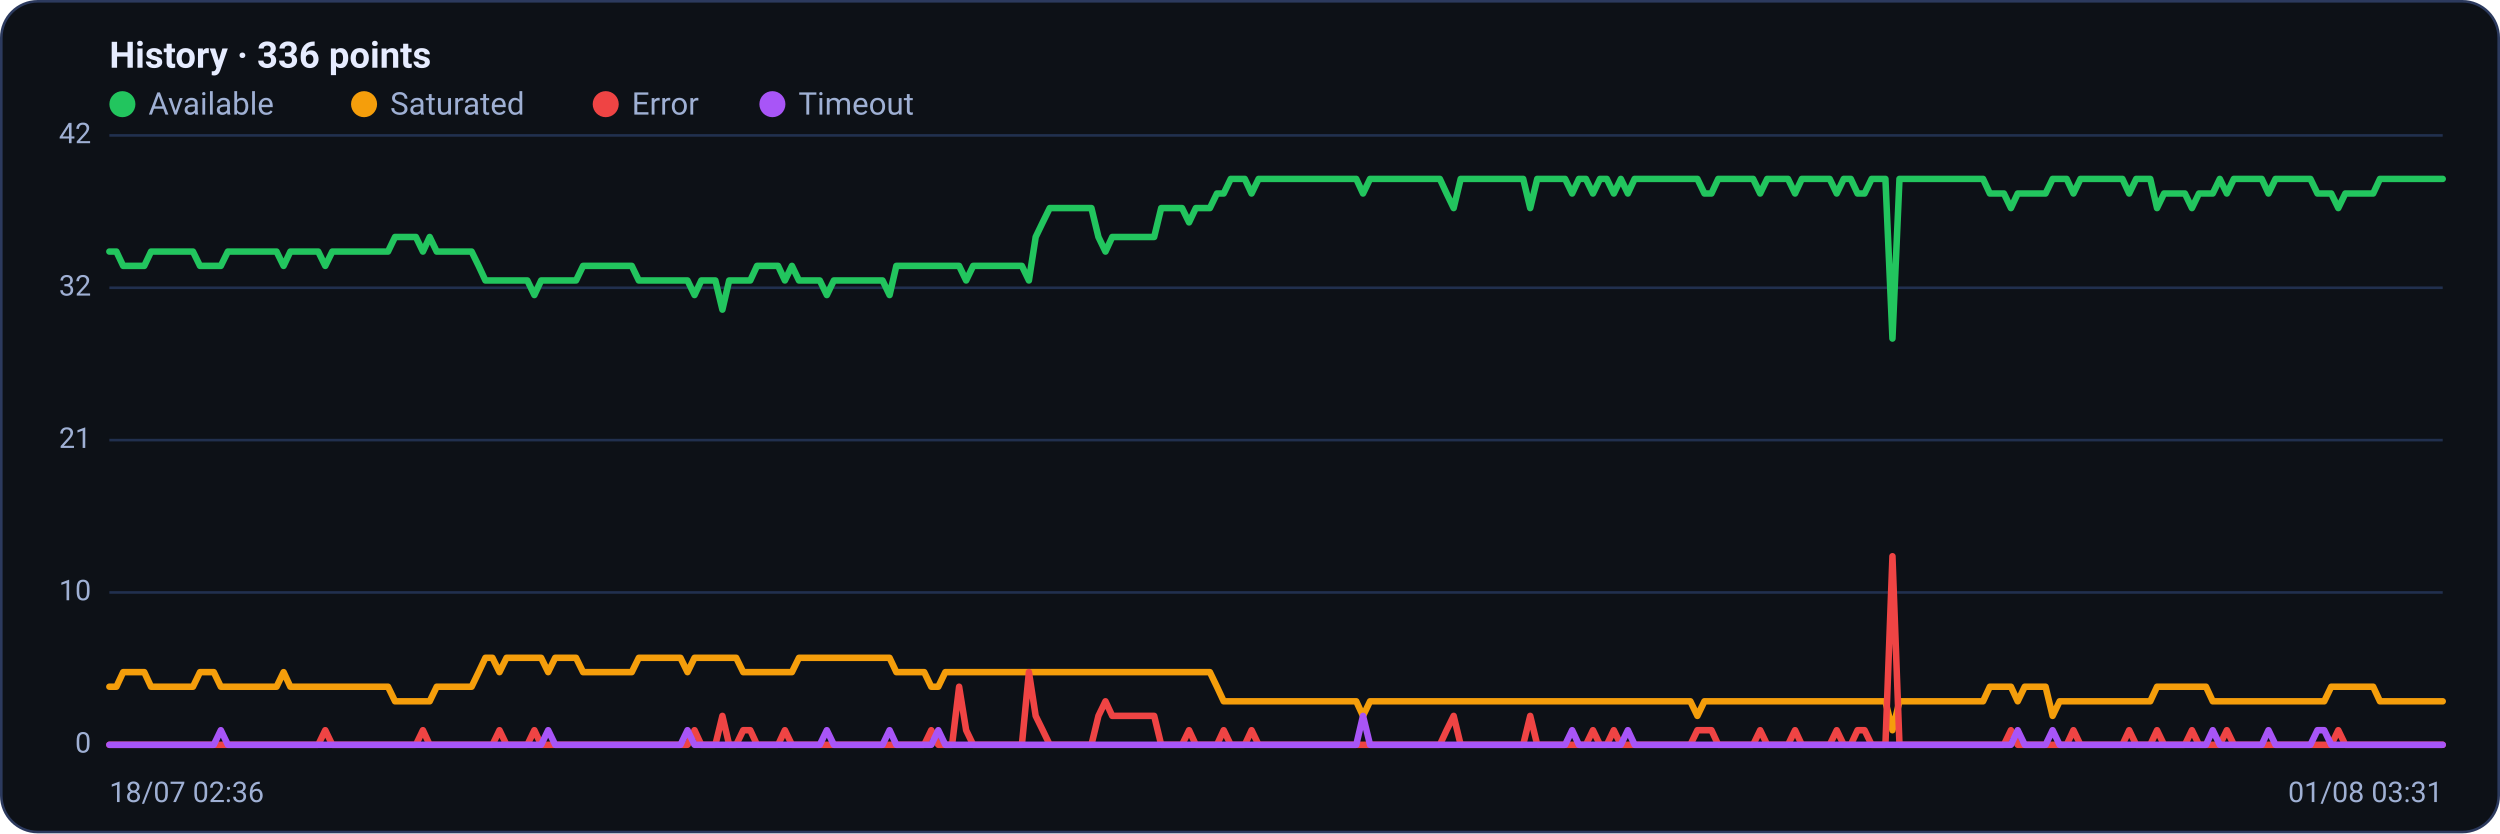
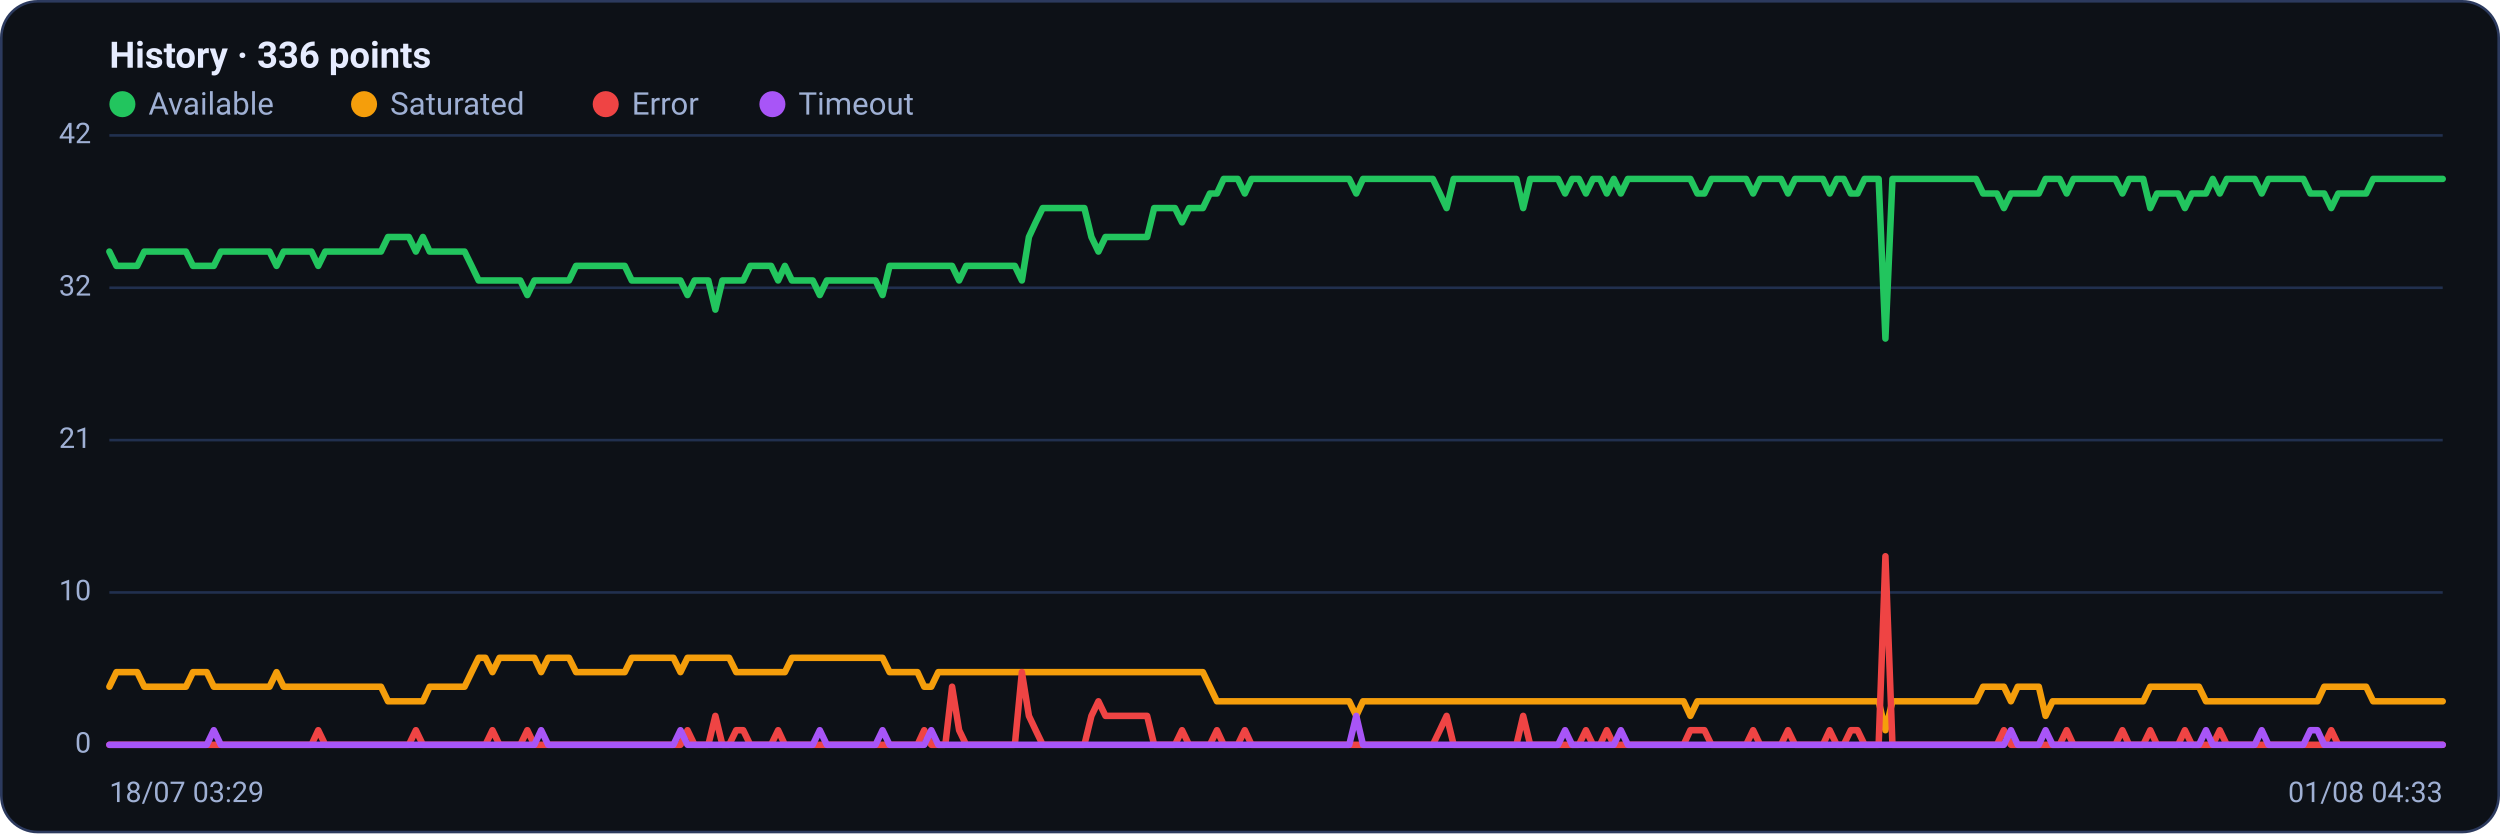
<svg xmlns="http://www.w3.org/2000/svg" viewBox="0 0 960 320" width="960" height="320" font-family="Segoe UI, system-ui, -apple-system, Roboto, Helvetica, Arial, sans-serif" role="img" aria-label="Availability history per region">
  <rect x="0.5" y="0.5" width="959" height="319" rx="14" fill="#0d1117" stroke="#2c3a5e" />
  <text x="42" y="26" font-size="14" font-weight="600" fill="#e6ecff">History · 336 points</text>
  <circle cx="47" cy="40" r="5" fill="#22c55e" />
  <text x="57" y="44" font-size="12" fill="#9fb0d4">Available</text>
  <circle cx="139.8" cy="40" r="5" fill="#f59e0b" />
  <text x="149.8" y="44" font-size="12" fill="#9fb0d4">Saturated</text>
  <circle cx="232.6" cy="40" r="5" fill="#ef4444" />
  <text x="242.6" y="44" font-size="12" fill="#9fb0d4">Error</text>
  <circle cx="296.6" cy="40" r="5" fill="#a855f7" />
  <text x="306.6" y="44" font-size="12" fill="#9fb0d4">Timeout</text>
  <line x1="42" y1="286.0" x2="938" y2="286.0" stroke="#21304f" stroke-width="1" />
  <text x="35" y="289.0" text-anchor="end" font-size="11" fill="#9fb0d4">0</text>
  <line x1="42" y1="227.5" x2="938" y2="227.5" stroke="#21304f" stroke-width="1" />
  <text x="35" y="230.5" text-anchor="end" font-size="11" fill="#9fb0d4">10</text>
  <line x1="42" y1="169.0" x2="938" y2="169.0" stroke="#21304f" stroke-width="1" />
  <text x="35" y="172.0" text-anchor="end" font-size="11" fill="#9fb0d4">21</text>
  <line x1="42" y1="110.5" x2="938" y2="110.5" stroke="#21304f" stroke-width="1" />
  <text x="35" y="113.5" text-anchor="end" font-size="11" fill="#9fb0d4">32</text>
  <line x1="42" y1="52.0" x2="938" y2="52.0" stroke="#21304f" stroke-width="1" />
  <text x="35" y="55.0" text-anchor="end" font-size="11" fill="#9fb0d4">42</text>
-   <polyline fill="none" stroke="#22c55e" stroke-width="2.5" stroke-linejoin="round" stroke-linecap="round" points="42.0,96.6 44.7,96.6 47.3,102.1 50.0,102.1 52.7,102.1 55.4,102.1 58.0,96.6 60.7,96.6 63.4,96.6 66.1,96.6 68.7,96.6 71.4,96.6 74.1,96.6 76.8,102.1 79.4,102.1 82.1,102.1 84.8,102.1 87.5,96.6 90.1,96.6 92.8,96.6 95.5,96.6 98.2,96.6 100.8,96.6 103.5,96.6 106.2,96.6 108.9,102.1 111.5,96.6 114.2,96.6 116.9,96.6 119.6,96.6 122.2,96.6 124.9,102.1 127.6,96.6 130.3,96.6 132.9,96.6 135.6,96.6 138.3,96.6 141.0,96.6 143.6,96.6 146.3,96.6 149.0,96.6 151.7,91.0 154.3,91.0 157.0,91.0 159.7,91.0 162.4,96.6 165.0,91.0 167.7,96.6 170.4,96.6 173.1,96.6 175.7,96.6 178.4,96.6 181.1,96.6 183.8,102.1 186.4,107.7 189.1,107.7 191.8,107.7 194.5,107.7 197.1,107.7 199.8,107.7 202.5,107.7 205.2,113.3 207.8,107.7 210.5,107.7 213.2,107.7 215.9,107.7 218.5,107.7 221.2,107.7 223.9,102.1 226.5,102.1 229.2,102.1 231.9,102.1 234.6,102.1 237.2,102.1 239.9,102.1 242.6,102.1 245.3,107.7 247.9,107.7 250.6,107.7 253.3,107.7 256.0,107.7 258.6,107.7 261.3,107.7 264.0,107.7 266.7,113.3 269.3,107.7 272.0,107.7 274.7,107.7 277.4,118.9 280.0,107.7 282.7,107.7 285.4,107.7 288.1,107.7 290.7,102.1 293.4,102.1 296.1,102.1 298.8,102.1 301.4,107.7 304.1,102.1 306.8,107.7 309.5,107.7 312.1,107.7 314.8,107.7 317.5,113.3 320.2,107.7 322.8,107.7 325.5,107.7 328.2,107.7 330.9,107.7 333.5,107.7 336.2,107.7 338.9,107.7 341.6,113.3 344.2,102.1 346.9,102.1 349.6,102.1 352.3,102.1 354.9,102.1 357.6,102.1 360.3,102.1 363.0,102.1 365.6,102.1 368.3,102.1 371.0,107.7 373.7,102.1 376.3,102.1 379.0,102.1 381.7,102.1 384.4,102.1 387.0,102.1 389.7,102.1 392.4,102.1 395.1,107.7 397.7,91.0 400.4,85.4 403.1,79.9 405.7,79.9 408.4,79.9 411.1,79.9 413.8,79.9 416.4,79.9 419.1,79.9 421.8,91.0 424.5,96.6 427.1,91.0 429.8,91.0 432.5,91.0 435.2,91.0 437.8,91.0 440.5,91.0 443.2,91.0 445.9,79.9 448.5,79.9 451.2,79.9 453.9,79.9 456.6,85.4 459.2,79.9 461.9,79.9 464.6,79.9 467.3,74.3 469.9,74.3 472.6,68.7 475.3,68.7 478.0,68.7 480.6,74.3 483.3,68.7 486.0,68.7 488.7,68.7 491.3,68.7 494.0,68.7 496.7,68.7 499.4,68.7 502.0,68.7 504.7,68.7 507.4,68.7 510.1,68.7 512.7,68.7 515.4,68.7 518.1,68.7 520.8,68.7 523.4,74.3 526.1,68.7 528.8,68.7 531.5,68.7 534.1,68.7 536.8,68.7 539.5,68.7 542.2,68.7 544.8,68.7 547.5,68.7 550.2,68.7 552.9,68.7 555.5,74.3 558.2,79.9 560.9,68.7 563.6,68.7 566.2,68.7 568.9,68.7 571.6,68.7 574.3,68.7 576.9,68.7 579.6,68.7 582.3,68.7 584.9,68.7 587.6,79.9 590.3,68.7 593.0,68.7 595.6,68.7 598.3,68.7 601.0,68.7 603.7,74.3 606.3,68.7 609.0,68.7 611.7,74.3 614.4,68.7 617.0,68.7 619.7,74.3 622.4,68.7 625.1,74.3 627.7,68.7 630.4,68.7 633.1,68.7 635.8,68.7 638.4,68.7 641.1,68.7 643.8,68.7 646.5,68.7 649.1,68.7 651.8,68.7 654.5,74.3 657.2,74.3 659.8,68.7 662.5,68.7 665.2,68.7 667.9,68.7 670.5,68.7 673.2,68.7 675.9,74.3 678.6,68.7 681.2,68.7 683.9,68.7 686.6,68.7 689.3,74.3 691.9,68.7 694.6,68.7 697.3,68.7 700.0,68.7 702.6,68.7 705.3,74.3 708.0,68.7 710.7,68.7 713.3,74.3 716.0,74.3 718.7,68.7 721.4,68.7 724.0,68.7 726.7,130.0 729.4,68.7 732.1,68.7 734.7,68.7 737.4,68.7 740.1,68.7 742.8,68.7 745.4,68.7 748.1,68.7 750.8,68.7 753.5,68.7 756.1,68.7 758.8,68.7 761.5,68.7 764.1,74.3 766.8,74.3 769.5,74.3 772.2,79.9 774.8,74.3 777.5,74.3 780.2,74.3 782.9,74.3 785.5,74.3 788.2,68.7 790.9,68.7 793.6,68.7 796.2,74.3 798.9,68.7 801.6,68.7 804.3,68.7 806.9,68.7 809.6,68.7 812.3,68.7 815.0,68.7 817.6,74.3 820.3,68.7 823.0,68.7 825.7,68.7 828.3,79.9 831.0,74.3 833.7,74.3 836.4,74.3 839.0,74.3 841.7,79.9 844.4,74.3 847.1,74.3 849.7,74.3 852.4,68.7 855.1,74.3 857.8,68.7 860.4,68.7 863.1,68.7 865.8,68.7 868.5,68.7 871.1,74.3 873.8,68.7 876.5,68.7 879.2,68.7 881.8,68.7 884.5,68.7 887.2,68.7 889.9,74.3 892.5,74.3 895.2,74.3 897.9,79.9 900.6,74.3 903.2,74.3 905.9,74.3 908.6,74.3 911.3,74.3 913.9,68.7 916.6,68.7 919.3,68.7 922.0,68.7 924.6,68.7 927.3,68.7 930.0,68.7 932.7,68.7 935.3,68.7 938.0,68.7" />
-   <polyline fill="none" stroke="#f59e0b" stroke-width="2.5" stroke-linejoin="round" stroke-linecap="round" points="42.0,263.7 44.7,263.7 47.3,258.1 50.0,258.1 52.7,258.1 55.4,258.1 58.0,263.7 60.7,263.7 63.4,263.7 66.1,263.7 68.7,263.7 71.4,263.7 74.1,263.7 76.8,258.1 79.4,258.1 82.1,258.1 84.8,263.7 87.5,263.7 90.1,263.7 92.8,263.7 95.5,263.7 98.2,263.7 100.8,263.7 103.5,263.7 106.2,263.7 108.9,258.1 111.5,263.7 114.2,263.7 116.9,263.7 119.6,263.7 122.2,263.7 124.9,263.7 127.6,263.7 130.3,263.7 132.9,263.7 135.6,263.7 138.3,263.7 141.0,263.7 143.6,263.7 146.3,263.7 149.0,263.7 151.7,269.3 154.3,269.3 157.0,269.3 159.7,269.3 162.4,269.3 165.0,269.3 167.7,263.7 170.4,263.7 173.1,263.7 175.7,263.7 178.4,263.7 181.1,263.7 183.8,258.1 186.4,252.6 189.1,252.6 191.8,258.1 194.5,252.6 197.1,252.6 199.8,252.6 202.5,252.6 205.2,252.6 207.8,252.6 210.5,258.1 213.2,252.6 215.9,252.6 218.5,252.6 221.2,252.6 223.9,258.1 226.5,258.1 229.2,258.1 231.9,258.1 234.6,258.1 237.2,258.1 239.9,258.1 242.6,258.1 245.3,252.6 247.9,252.6 250.6,252.6 253.3,252.6 256.0,252.6 258.6,252.6 261.3,252.6 264.0,258.1 266.7,252.6 269.3,252.6 272.0,252.6 274.7,252.6 277.4,252.6 280.0,252.6 282.7,252.6 285.4,258.1 288.1,258.1 290.7,258.1 293.4,258.1 296.1,258.1 298.8,258.1 301.4,258.1 304.1,258.1 306.8,252.6 309.5,252.6 312.1,252.6 314.8,252.6 317.5,252.6 320.2,252.6 322.8,252.6 325.5,252.6 328.2,252.6 330.9,252.6 333.5,252.6 336.2,252.6 338.9,252.6 341.6,252.6 344.2,258.1 346.9,258.1 349.6,258.1 352.3,258.1 354.9,258.1 357.6,263.7 360.3,263.7 363.0,258.1 365.6,258.1 368.3,258.1 371.0,258.1 373.7,258.1 376.3,258.1 379.0,258.1 381.7,258.1 384.4,258.1 387.0,258.1 389.7,258.1 392.4,258.1 395.1,258.1 397.7,258.1 400.4,258.1 403.1,258.1 405.7,258.1 408.4,258.1 411.1,258.1 413.8,258.1 416.4,258.1 419.1,258.1 421.8,258.1 424.5,258.1 427.1,258.1 429.8,258.1 432.5,258.1 435.2,258.1 437.8,258.1 440.5,258.1 443.2,258.1 445.9,258.1 448.5,258.1 451.2,258.1 453.9,258.1 456.6,258.1 459.2,258.1 461.9,258.1 464.6,258.1 467.3,263.7 469.9,269.3 472.6,269.3 475.3,269.3 478.0,269.3 480.6,269.3 483.3,269.3 486.0,269.3 488.7,269.3 491.3,269.3 494.0,269.3 496.7,269.3 499.4,269.3 502.0,269.3 504.7,269.3 507.4,269.3 510.1,269.3 512.7,269.3 515.4,269.3 518.1,269.3 520.8,269.3 523.4,274.9 526.1,269.3 528.8,269.3 531.5,269.3 534.1,269.3 536.8,269.3 539.5,269.3 542.2,269.3 544.8,269.3 547.5,269.3 550.2,269.3 552.9,269.3 555.5,269.3 558.2,269.3 560.9,269.3 563.6,269.3 566.2,269.3 568.9,269.3 571.6,269.3 574.3,269.3 576.9,269.3 579.6,269.3 582.3,269.3 584.9,269.3 587.6,269.3 590.3,269.3 593.0,269.3 595.6,269.3 598.3,269.3 601.0,269.3 603.7,269.3 606.3,269.3 609.0,269.3 611.7,269.3 614.4,269.3 617.0,269.3 619.7,269.3 622.4,269.3 625.1,269.3 627.7,269.3 630.4,269.3 633.1,269.3 635.8,269.3 638.4,269.3 641.1,269.3 643.8,269.3 646.5,269.3 649.1,269.3 651.8,274.9 654.5,269.3 657.2,269.3 659.8,269.3 662.5,269.3 665.2,269.3 667.9,269.3 670.5,269.3 673.2,269.3 675.9,269.3 678.6,269.3 681.2,269.3 683.9,269.3 686.6,269.3 689.3,269.3 691.9,269.3 694.6,269.3 697.3,269.3 700.0,269.3 702.6,269.3 705.3,269.3 708.0,269.3 710.7,269.3 713.3,269.3 716.0,269.3 718.7,269.3 721.4,269.3 724.0,269.3 726.7,280.4 729.4,269.3 732.1,269.3 734.7,269.3 737.4,269.3 740.1,269.3 742.8,269.3 745.4,269.3 748.1,269.3 750.8,269.3 753.5,269.3 756.1,269.3 758.8,269.3 761.5,269.3 764.1,263.7 766.8,263.7 769.5,263.7 772.2,263.7 774.8,269.3 777.5,263.7 780.2,263.7 782.9,263.7 785.5,263.7 788.2,274.9 790.9,269.3 793.6,269.3 796.2,269.3 798.9,269.3 801.6,269.3 804.3,269.3 806.9,269.3 809.6,269.3 812.3,269.3 815.0,269.3 817.6,269.3 820.3,269.3 823.0,269.3 825.7,269.3 828.3,263.7 831.0,263.7 833.7,263.7 836.4,263.7 839.0,263.7 841.7,263.7 844.4,263.7 847.1,263.7 849.7,269.3 852.4,269.3 855.1,269.3 857.8,269.3 860.4,269.3 863.1,269.3 865.8,269.3 868.5,269.3 871.1,269.3 873.8,269.3 876.5,269.3 879.2,269.3 881.8,269.3 884.5,269.3 887.2,269.3 889.9,269.3 892.5,269.3 895.2,263.7 897.9,263.7 900.6,263.7 903.2,263.7 905.9,263.7 908.6,263.7 911.3,263.7 913.9,269.3 916.6,269.3 919.3,269.3 922.0,269.3 924.6,269.3 927.3,269.3 930.0,269.3 932.7,269.3 935.3,269.3 938.0,269.3" />
-   <polyline fill="none" stroke="#ef4444" stroke-width="2.5" stroke-linejoin="round" stroke-linecap="round" points="42.0,286.0 44.7,286.0 47.3,286.0 50.0,286.0 52.7,286.0 55.4,286.0 58.0,286.0 60.7,286.0 63.4,286.0 66.1,286.0 68.7,286.0 71.4,286.0 74.1,286.0 76.8,286.0 79.4,286.0 82.1,286.0 84.8,286.0 87.5,286.0 90.1,286.0 92.8,286.0 95.5,286.0 98.2,286.0 100.8,286.0 103.5,286.0 106.2,286.0 108.9,286.0 111.5,286.0 114.2,286.0 116.9,286.0 119.6,286.0 122.2,286.0 124.9,280.4 127.6,286.0 130.3,286.0 132.9,286.0 135.6,286.0 138.3,286.0 141.0,286.0 143.6,286.0 146.3,286.0 149.0,286.0 151.7,286.0 154.3,286.0 157.0,286.0 159.7,286.0 162.4,280.4 165.0,286.0 167.7,286.0 170.4,286.0 173.1,286.0 175.7,286.0 178.4,286.0 181.1,286.0 183.8,286.0 186.4,286.0 189.1,286.0 191.8,280.4 194.5,286.0 197.1,286.0 199.8,286.0 202.5,286.0 205.2,280.4 207.8,286.0 210.5,286.0 213.2,286.0 215.9,286.0 218.5,286.0 221.2,286.0 223.9,286.0 226.5,286.0 229.2,286.0 231.9,286.0 234.6,286.0 237.2,286.0 239.9,286.0 242.6,286.0 245.3,286.0 247.9,286.0 250.6,286.0 253.3,286.0 256.0,286.0 258.6,286.0 261.3,286.0 264.0,286.0 266.7,280.4 269.3,286.0 272.0,286.0 274.7,286.0 277.4,274.9 280.0,286.0 282.7,286.0 285.4,280.4 288.1,280.4 290.7,286.0 293.4,286.0 296.1,286.0 298.8,286.0 301.4,280.4 304.1,286.0 306.8,286.0 309.5,286.0 312.1,286.0 314.8,286.0 317.5,286.0 320.2,286.0 322.8,286.0 325.5,286.0 328.2,286.0 330.9,286.0 333.5,286.0 336.2,286.0 338.9,286.0 341.6,286.0 344.2,286.0 346.9,286.0 349.6,286.0 352.3,286.0 354.9,286.0 357.6,280.4 360.3,286.0 363.0,286.0 365.6,286.0 368.3,263.7 371.0,280.4 373.7,286.0 376.3,286.0 379.0,286.0 381.7,286.0 384.4,286.0 387.0,286.0 389.7,286.0 392.4,286.0 395.1,258.1 397.7,274.9 400.4,280.4 403.1,286.0 405.7,286.0 408.4,286.0 411.1,286.0 413.8,286.0 416.4,286.0 419.1,286.0 421.8,274.9 424.5,269.3 427.1,274.9 429.8,274.9 432.5,274.9 435.2,274.9 437.8,274.9 440.5,274.9 443.2,274.9 445.9,286.0 448.5,286.0 451.2,286.0 453.9,286.0 456.6,280.4 459.2,286.0 461.9,286.0 464.6,286.0 467.3,286.0 469.9,280.4 472.6,286.0 475.3,286.0 478.0,286.0 480.6,280.4 483.3,286.0 486.0,286.0 488.7,286.0 491.3,286.0 494.0,286.0 496.7,286.0 499.4,286.0 502.0,286.0 504.7,286.0 507.4,286.0 510.1,286.0 512.7,286.0 515.4,286.0 518.1,286.0 520.8,286.0 523.4,286.0 526.1,286.0 528.8,286.0 531.5,286.0 534.1,286.0 536.8,286.0 539.5,286.0 542.2,286.0 544.8,286.0 547.5,286.0 550.2,286.0 552.9,286.0 555.5,280.4 558.2,274.9 560.9,286.0 563.6,286.0 566.2,286.0 568.9,286.0 571.6,286.0 574.3,286.0 576.9,286.0 579.6,286.0 582.3,286.0 584.9,286.0 587.6,274.9 590.3,286.0 593.0,286.0 595.6,286.0 598.3,286.0 601.0,286.0 603.7,286.0 606.3,286.0 609.0,286.0 611.7,280.4 614.4,286.0 617.0,286.0 619.7,280.4 622.4,286.0 625.1,286.0 627.7,286.0 630.4,286.0 633.1,286.0 635.8,286.0 638.4,286.0 641.1,286.0 643.8,286.0 646.5,286.0 649.1,286.0 651.8,280.4 654.5,280.4 657.2,280.4 659.8,286.0 662.5,286.0 665.2,286.0 667.9,286.0 670.5,286.0 673.2,286.0 675.9,280.4 678.6,286.0 681.2,286.0 683.9,286.0 686.6,286.0 689.3,280.4 691.9,286.0 694.6,286.0 697.3,286.0 700.0,286.0 702.6,286.0 705.3,280.4 708.0,286.0 710.7,286.0 713.3,280.4 716.0,280.4 718.7,286.0 721.4,286.0 724.0,286.0 726.7,213.6 729.4,286.0 732.1,286.0 734.7,286.0 737.4,286.0 740.1,286.0 742.8,286.0 745.4,286.0 748.1,286.0 750.8,286.0 753.5,286.0 756.1,286.0 758.8,286.0 761.5,286.0 764.1,286.0 766.8,286.0 769.5,286.0 772.2,280.4 774.8,286.0 777.5,286.0 780.2,286.0 782.9,286.0 785.5,286.0 788.2,286.0 790.9,286.0 793.6,286.0 796.2,280.4 798.9,286.0 801.6,286.0 804.3,286.0 806.9,286.0 809.6,286.0 812.3,286.0 815.0,286.0 817.6,280.4 820.3,286.0 823.0,286.0 825.7,286.0 828.3,280.4 831.0,286.0 833.7,286.0 836.4,286.0 839.0,286.0 841.7,280.4 844.4,286.0 847.1,286.0 849.7,286.0 852.4,286.0 855.1,280.4 857.8,286.0 860.4,286.0 863.1,286.0 865.8,286.0 868.5,286.0 871.1,286.0 873.8,286.0 876.5,286.0 879.2,286.0 881.8,286.0 884.5,286.0 887.2,286.0 889.9,286.0 892.5,286.0 895.2,286.0 897.9,280.4 900.6,286.0 903.2,286.0 905.9,286.0 908.6,286.0 911.3,286.0 913.9,286.0 916.6,286.0 919.3,286.0 922.0,286.0 924.6,286.0 927.3,286.0 930.0,286.0 932.7,286.0 935.3,286.0 938.0,286.0" />
-   <polyline fill="none" stroke="#a855f7" stroke-width="2.5" stroke-linejoin="round" stroke-linecap="round" points="42.0,286.0 44.7,286.0 47.3,286.0 50.0,286.0 52.7,286.0 55.4,286.0 58.0,286.0 60.7,286.0 63.4,286.0 66.1,286.0 68.7,286.0 71.4,286.0 74.1,286.0 76.8,286.0 79.4,286.0 82.1,286.0 84.8,280.4 87.5,286.0 90.1,286.0 92.8,286.0 95.5,286.0 98.2,286.0 100.8,286.0 103.5,286.0 106.2,286.0 108.9,286.0 111.5,286.0 114.2,286.0 116.9,286.0 119.6,286.0 122.2,286.0 124.9,286.0 127.6,286.0 130.3,286.0 132.9,286.0 135.6,286.0 138.3,286.0 141.0,286.0 143.6,286.0 146.3,286.0 149.0,286.0 151.7,286.0 154.3,286.0 157.0,286.0 159.7,286.0 162.4,286.0 165.0,286.0 167.7,286.0 170.4,286.0 173.1,286.0 175.7,286.0 178.4,286.0 181.1,286.0 183.8,286.0 186.4,286.0 189.1,286.0 191.8,286.0 194.5,286.0 197.1,286.0 199.8,286.0 202.5,286.0 205.2,286.0 207.8,286.0 210.5,280.4 213.2,286.0 215.9,286.0 218.5,286.0 221.2,286.0 223.9,286.0 226.5,286.0 229.2,286.0 231.9,286.0 234.6,286.0 237.2,286.0 239.9,286.0 242.6,286.0 245.3,286.0 247.9,286.0 250.6,286.0 253.3,286.0 256.0,286.0 258.6,286.0 261.3,286.0 264.0,280.4 266.7,286.0 269.3,286.0 272.0,286.0 274.7,286.0 277.4,286.0 280.0,286.0 282.7,286.0 285.4,286.0 288.1,286.0 290.7,286.0 293.4,286.0 296.1,286.0 298.8,286.0 301.4,286.0 304.1,286.0 306.8,286.0 309.5,286.0 312.1,286.0 314.8,286.0 317.5,280.4 320.2,286.0 322.8,286.0 325.5,286.0 328.2,286.0 330.9,286.0 333.5,286.0 336.2,286.0 338.9,286.0 341.6,280.4 344.2,286.0 346.9,286.0 349.6,286.0 352.3,286.0 354.9,286.0 357.6,286.0 360.3,280.4 363.0,286.0 365.6,286.0 368.3,286.0 371.0,286.0 373.7,286.0 376.3,286.0 379.0,286.0 381.7,286.0 384.4,286.0 387.0,286.0 389.7,286.0 392.4,286.0 395.1,286.0 397.7,286.0 400.4,286.0 403.1,286.0 405.7,286.0 408.4,286.0 411.1,286.0 413.8,286.0 416.4,286.0 419.1,286.0 421.8,286.0 424.5,286.0 427.1,286.0 429.8,286.0 432.5,286.0 435.2,286.0 437.8,286.0 440.5,286.0 443.2,286.0 445.9,286.0 448.5,286.0 451.2,286.0 453.9,286.0 456.6,286.0 459.2,286.0 461.9,286.0 464.6,286.0 467.3,286.0 469.9,286.0 472.6,286.0 475.3,286.0 478.0,286.0 480.6,286.0 483.3,286.0 486.0,286.0 488.7,286.0 491.3,286.0 494.0,286.0 496.7,286.0 499.4,286.0 502.0,286.0 504.7,286.0 507.4,286.0 510.1,286.0 512.7,286.0 515.4,286.0 518.1,286.0 520.8,286.0 523.4,274.9 526.1,286.0 528.8,286.0 531.5,286.0 534.1,286.0 536.8,286.0 539.5,286.0 542.2,286.0 544.8,286.0 547.5,286.0 550.2,286.0 552.9,286.0 555.5,286.0 558.2,286.0 560.9,286.0 563.6,286.0 566.2,286.0 568.9,286.0 571.6,286.0 574.3,286.0 576.9,286.0 579.6,286.0 582.3,286.0 584.9,286.0 587.6,286.0 590.3,286.0 593.0,286.0 595.6,286.0 598.3,286.0 601.0,286.0 603.7,280.4 606.3,286.0 609.0,286.0 611.7,286.0 614.4,286.0 617.0,286.0 619.7,286.0 622.4,286.0 625.1,280.4 627.7,286.0 630.4,286.0 633.1,286.0 635.8,286.0 638.4,286.0 641.1,286.0 643.8,286.0 646.5,286.0 649.1,286.0 651.8,286.0 654.5,286.0 657.2,286.0 659.8,286.0 662.5,286.0 665.2,286.0 667.9,286.0 670.5,286.0 673.2,286.0 675.9,286.0 678.6,286.0 681.2,286.0 683.9,286.0 686.6,286.0 689.3,286.0 691.9,286.0 694.6,286.0 697.3,286.0 700.0,286.0 702.6,286.0 705.3,286.0 708.0,286.0 710.7,286.0 713.3,286.0 716.0,286.0 718.7,286.0 721.4,286.0 724.0,286.0 726.7,286.0 729.4,286.0 732.1,286.0 734.7,286.0 737.4,286.0 740.1,286.0 742.8,286.0 745.4,286.0 748.1,286.0 750.8,286.0 753.5,286.0 756.1,286.0 758.8,286.0 761.5,286.0 764.1,286.0 766.8,286.0 769.5,286.0 772.2,286.0 774.8,280.4 777.5,286.0 780.2,286.0 782.9,286.0 785.5,286.0 788.2,280.4 790.9,286.0 793.6,286.0 796.2,286.0 798.9,286.0 801.6,286.0 804.3,286.0 806.9,286.0 809.6,286.0 812.3,286.0 815.0,286.0 817.6,286.0 820.3,286.0 823.0,286.0 825.7,286.0 828.3,286.0 831.0,286.0 833.7,286.0 836.4,286.0 839.0,286.0 841.7,286.0 844.4,286.0 847.1,286.0 849.7,280.4 852.4,286.0 855.1,286.0 857.8,286.0 860.4,286.0 863.1,286.0 865.8,286.0 868.5,286.0 871.1,280.4 873.8,286.0 876.5,286.0 879.2,286.0 881.8,286.0 884.5,286.0 887.2,286.0 889.9,280.4 892.5,280.4 895.2,286.0 897.9,286.0 900.6,286.0 903.2,286.0 905.9,286.0 908.6,286.0 911.3,286.0 913.9,286.0 916.6,286.0 919.3,286.0 922.0,286.0 924.6,286.0 927.3,286.0 930.0,286.0 932.7,286.0 935.3,286.0 938.0,286.0" />
-   <text x="42" y="308" font-size="11" fill="#9fb0d4">18/07 02:36</text>
-   <text x="938" y="308" text-anchor="end" font-size="11" fill="#9fb0d4">01/08 03:31</text>
+   <polyline fill="none" stroke="#22c55e" stroke-width="2.5" stroke-linejoin="round" stroke-linecap="round" points="42.0,96.6 44.7,102.1 47.3,102.1 50.0,102.1 52.7,102.1 55.4,96.6 58.0,96.6 60.7,96.6 63.4,96.6 66.1,96.6 68.7,96.6 71.4,96.6 74.1,102.1 76.8,102.1 79.4,102.1 82.1,102.1 84.8,96.6 87.5,96.6 90.1,96.6 92.8,96.6 95.5,96.6 98.2,96.6 100.8,96.6 103.5,96.6 106.2,102.1 108.9,96.6 111.5,96.6 114.2,96.6 116.9,96.6 119.6,96.6 122.2,102.1 124.9,96.6 127.6,96.6 130.3,96.6 132.9,96.6 135.6,96.6 138.3,96.6 141.0,96.6 143.6,96.6 146.3,96.6 149.0,91.0 151.7,91.0 154.3,91.0 157.0,91.0 159.7,96.6 162.4,91.0 165.0,96.6 167.7,96.6 170.4,96.6 173.1,96.6 175.7,96.6 178.4,96.6 181.1,102.1 183.8,107.7 186.4,107.7 189.1,107.7 191.8,107.7 194.5,107.7 197.1,107.7 199.8,107.7 202.5,113.3 205.2,107.7 207.8,107.7 210.5,107.7 213.2,107.7 215.9,107.7 218.5,107.7 221.2,102.1 223.9,102.1 226.5,102.1 229.2,102.1 231.9,102.1 234.6,102.1 237.2,102.1 239.9,102.1 242.6,107.7 245.3,107.7 247.9,107.7 250.6,107.7 253.3,107.7 256.0,107.7 258.6,107.7 261.3,107.7 264.0,113.3 266.7,107.7 269.3,107.7 272.0,107.7 274.7,118.9 277.4,107.7 280.0,107.7 282.7,107.7 285.4,107.7 288.1,102.1 290.7,102.1 293.4,102.1 296.1,102.1 298.8,107.7 301.4,102.1 304.1,107.7 306.8,107.7 309.5,107.7 312.1,107.7 314.8,113.3 317.5,107.7 320.2,107.7 322.8,107.7 325.5,107.7 328.2,107.7 330.9,107.7 333.5,107.7 336.2,107.7 338.9,113.3 341.6,102.1 344.2,102.1 346.9,102.1 349.6,102.1 352.3,102.1 354.9,102.1 357.6,102.1 360.3,102.1 363.0,102.1 365.6,102.1 368.3,107.7 371.0,102.1 373.7,102.1 376.3,102.1 379.0,102.1 381.7,102.1 384.4,102.1 387.0,102.1 389.7,102.1 392.4,107.7 395.1,91.0 397.7,85.4 400.4,79.9 403.1,79.9 405.7,79.9 408.4,79.9 411.1,79.9 413.8,79.9 416.4,79.9 419.1,91.0 421.8,96.6 424.5,91.0 427.1,91.0 429.8,91.0 432.5,91.0 435.2,91.0 437.8,91.0 440.5,91.0 443.2,79.9 445.9,79.9 448.5,79.9 451.2,79.9 453.9,85.4 456.6,79.9 459.2,79.9 461.9,79.9 464.6,74.3 467.3,74.3 469.9,68.7 472.6,68.7 475.3,68.7 478.0,74.3 480.6,68.7 483.3,68.7 486.0,68.7 488.7,68.7 491.3,68.7 494.0,68.7 496.7,68.7 499.4,68.7 502.0,68.7 504.7,68.7 507.4,68.7 510.1,68.7 512.7,68.7 515.4,68.7 518.1,68.7 520.8,74.3 523.4,68.7 526.1,68.7 528.8,68.7 531.5,68.7 534.1,68.7 536.8,68.7 539.5,68.7 542.2,68.7 544.8,68.7 547.5,68.7 550.2,68.7 552.9,74.3 555.5,79.9 558.2,68.7 560.9,68.7 563.6,68.7 566.2,68.7 568.9,68.7 571.6,68.7 574.3,68.7 576.9,68.7 579.6,68.7 582.3,68.7 584.9,79.9 587.6,68.7 590.3,68.7 593.0,68.7 595.6,68.7 598.3,68.7 601.0,74.3 603.7,68.7 606.3,68.7 609.0,74.3 611.7,68.7 614.4,68.7 617.0,74.3 619.7,68.7 622.4,74.3 625.1,68.7 627.7,68.7 630.4,68.7 633.1,68.7 635.8,68.7 638.4,68.7 641.1,68.7 643.8,68.7 646.5,68.7 649.1,68.7 651.8,74.3 654.5,74.3 657.2,68.7 659.8,68.7 662.5,68.7 665.2,68.7 667.9,68.7 670.5,68.7 673.2,74.3 675.9,68.7 678.6,68.7 681.2,68.7 683.9,68.7 686.6,74.3 689.3,68.7 691.9,68.7 694.6,68.7 697.3,68.7 700.0,68.7 702.6,74.3 705.3,68.7 708.0,68.7 710.7,74.3 713.3,74.3 716.0,68.7 718.7,68.7 721.4,68.7 724.0,130.0 726.7,68.7 729.4,68.7 732.1,68.7 734.7,68.7 737.4,68.7 740.1,68.7 742.8,68.7 745.4,68.7 748.1,68.7 750.8,68.7 753.5,68.7 756.1,68.7 758.8,68.7 761.5,74.3 764.1,74.3 766.8,74.3 769.5,79.9 772.2,74.3 774.8,74.3 777.5,74.3 780.2,74.3 782.9,74.3 785.5,68.7 788.2,68.7 790.9,68.7 793.6,74.3 796.2,68.7 798.9,68.7 801.6,68.7 804.3,68.7 806.9,68.7 809.6,68.7 812.3,68.7 815.0,74.3 817.6,68.7 820.3,68.7 823.0,68.7 825.7,79.9 828.3,74.3 831.0,74.3 833.7,74.3 836.4,74.3 839.0,79.9 841.7,74.3 844.4,74.3 847.1,74.3 849.7,68.7 852.4,74.3 855.1,68.7 857.8,68.7 860.4,68.7 863.1,68.7 865.8,68.7 868.5,74.3 871.1,68.7 873.8,68.7 876.5,68.7 879.2,68.7 881.8,68.7 884.5,68.7 887.2,74.3 889.9,74.3 892.5,74.3 895.2,79.9 897.9,74.3 900.6,74.3 903.2,74.3 905.9,74.3 908.6,74.3 911.3,68.7 913.9,68.7 916.6,68.7 919.3,68.7 922.0,68.7 924.6,68.7 927.3,68.7 930.0,68.7 932.7,68.7 935.3,68.7 938.0,68.7" />
+   <polyline fill="none" stroke="#f59e0b" stroke-width="2.5" stroke-linejoin="round" stroke-linecap="round" points="42.0,263.7 44.7,258.1 47.3,258.1 50.0,258.1 52.7,258.1 55.4,263.7 58.0,263.7 60.7,263.7 63.4,263.7 66.1,263.7 68.7,263.7 71.4,263.7 74.1,258.1 76.8,258.1 79.4,258.1 82.1,263.7 84.8,263.7 87.5,263.7 90.1,263.7 92.8,263.7 95.5,263.7 98.2,263.7 100.8,263.7 103.5,263.7 106.2,258.1 108.9,263.7 111.5,263.7 114.2,263.7 116.9,263.7 119.6,263.7 122.2,263.7 124.9,263.7 127.6,263.7 130.3,263.7 132.9,263.7 135.6,263.7 138.3,263.7 141.0,263.7 143.6,263.7 146.3,263.7 149.0,269.3 151.7,269.3 154.3,269.3 157.0,269.3 159.7,269.3 162.4,269.3 165.0,263.7 167.7,263.7 170.4,263.7 173.1,263.7 175.7,263.7 178.4,263.7 181.1,258.1 183.8,252.6 186.4,252.6 189.1,258.1 191.8,252.6 194.5,252.6 197.1,252.6 199.8,252.6 202.5,252.6 205.2,252.6 207.8,258.1 210.5,252.6 213.2,252.6 215.9,252.6 218.5,252.6 221.2,258.1 223.9,258.1 226.5,258.1 229.2,258.1 231.9,258.1 234.6,258.1 237.2,258.1 239.9,258.1 242.6,252.6 245.3,252.6 247.9,252.6 250.6,252.6 253.3,252.6 256.0,252.6 258.6,252.6 261.3,258.1 264.0,252.6 266.7,252.6 269.3,252.6 272.0,252.6 274.7,252.6 277.4,252.6 280.0,252.6 282.7,258.1 285.4,258.1 288.1,258.1 290.7,258.1 293.4,258.1 296.1,258.1 298.8,258.1 301.4,258.1 304.1,252.6 306.8,252.6 309.5,252.6 312.1,252.6 314.8,252.6 317.5,252.6 320.2,252.6 322.8,252.6 325.5,252.6 328.2,252.6 330.9,252.6 333.5,252.6 336.2,252.6 338.9,252.6 341.6,258.1 344.2,258.1 346.9,258.1 349.6,258.1 352.3,258.1 354.9,263.7 357.6,263.7 360.3,258.1 363.0,258.1 365.6,258.1 368.3,258.1 371.0,258.1 373.7,258.1 376.3,258.1 379.0,258.1 381.7,258.1 384.4,258.1 387.0,258.1 389.7,258.1 392.4,258.1 395.1,258.1 397.7,258.1 400.4,258.1 403.1,258.1 405.7,258.1 408.4,258.1 411.1,258.1 413.8,258.1 416.4,258.1 419.1,258.1 421.8,258.1 424.5,258.1 427.1,258.1 429.8,258.1 432.5,258.1 435.2,258.1 437.8,258.1 440.5,258.1 443.2,258.1 445.9,258.1 448.5,258.1 451.2,258.1 453.9,258.1 456.6,258.1 459.2,258.1 461.9,258.1 464.6,263.7 467.3,269.3 469.9,269.3 472.6,269.3 475.3,269.3 478.0,269.3 480.6,269.3 483.3,269.3 486.0,269.3 488.7,269.3 491.3,269.3 494.0,269.3 496.7,269.3 499.4,269.3 502.0,269.3 504.7,269.3 507.4,269.3 510.1,269.3 512.7,269.3 515.4,269.3 518.1,269.3 520.8,274.9 523.4,269.3 526.1,269.3 528.8,269.3 531.5,269.3 534.1,269.3 536.8,269.3 539.5,269.3 542.2,269.3 544.8,269.3 547.5,269.3 550.2,269.3 552.9,269.3 555.5,269.3 558.2,269.3 560.9,269.3 563.6,269.3 566.2,269.3 568.9,269.3 571.6,269.3 574.3,269.3 576.9,269.3 579.6,269.3 582.3,269.3 584.9,269.3 587.6,269.3 590.3,269.3 593.0,269.3 595.6,269.3 598.3,269.3 601.0,269.3 603.7,269.3 606.3,269.3 609.0,269.3 611.7,269.3 614.4,269.3 617.0,269.3 619.7,269.3 622.4,269.3 625.1,269.3 627.7,269.3 630.4,269.3 633.1,269.3 635.8,269.3 638.4,269.3 641.1,269.3 643.8,269.3 646.5,269.3 649.1,274.9 651.8,269.3 654.5,269.3 657.2,269.3 659.8,269.3 662.5,269.3 665.2,269.3 667.9,269.3 670.5,269.3 673.2,269.3 675.9,269.3 678.6,269.3 681.2,269.3 683.9,269.3 686.6,269.3 689.3,269.3 691.9,269.3 694.6,269.3 697.3,269.3 700.0,269.3 702.6,269.3 705.3,269.3 708.0,269.3 710.7,269.3 713.3,269.3 716.0,269.3 718.7,269.3 721.4,269.3 724.0,280.4 726.7,269.3 729.4,269.3 732.1,269.3 734.7,269.3 737.4,269.3 740.1,269.3 742.8,269.3 745.4,269.3 748.1,269.3 750.8,269.3 753.5,269.3 756.1,269.3 758.8,269.3 761.5,263.7 764.1,263.7 766.8,263.7 769.5,263.7 772.2,269.3 774.8,263.7 777.5,263.7 780.2,263.7 782.9,263.7 785.5,274.9 788.2,269.3 790.9,269.3 793.6,269.3 796.2,269.3 798.9,269.3 801.6,269.3 804.3,269.3 806.9,269.3 809.6,269.3 812.3,269.3 815.0,269.3 817.6,269.3 820.3,269.3 823.0,269.3 825.7,263.7 828.3,263.7 831.0,263.7 833.7,263.7 836.4,263.7 839.0,263.7 841.7,263.7 844.4,263.7 847.1,269.3 849.7,269.3 852.4,269.3 855.1,269.3 857.8,269.3 860.4,269.3 863.1,269.3 865.8,269.3 868.5,269.3 871.1,269.3 873.8,269.3 876.5,269.3 879.2,269.3 881.8,269.3 884.5,269.3 887.2,269.3 889.9,269.3 892.5,263.7 895.2,263.7 897.9,263.7 900.6,263.7 903.2,263.7 905.9,263.7 908.6,263.7 911.3,269.3 913.9,269.3 916.6,269.3 919.3,269.3 922.0,269.3 924.6,269.3 927.3,269.3 930.0,269.3 932.7,269.3 935.3,269.3 938.0,269.3" />
+   <polyline fill="none" stroke="#ef4444" stroke-width="2.5" stroke-linejoin="round" stroke-linecap="round" points="42.0,286.0 44.7,286.0 47.3,286.0 50.0,286.0 52.7,286.0 55.4,286.0 58.0,286.0 60.7,286.0 63.4,286.0 66.1,286.0 68.7,286.0 71.4,286.0 74.1,286.0 76.8,286.0 79.4,286.0 82.1,286.0 84.8,286.0 87.5,286.0 90.1,286.0 92.8,286.0 95.5,286.0 98.2,286.0 100.8,286.0 103.5,286.0 106.2,286.0 108.9,286.0 111.5,286.0 114.2,286.0 116.9,286.0 119.6,286.0 122.2,280.4 124.9,286.0 127.6,286.0 130.3,286.0 132.9,286.0 135.6,286.0 138.3,286.0 141.0,286.0 143.6,286.0 146.3,286.0 149.0,286.0 151.7,286.0 154.3,286.0 157.0,286.0 159.7,280.4 162.4,286.0 165.0,286.0 167.7,286.0 170.4,286.0 173.1,286.0 175.7,286.0 178.4,286.0 181.1,286.0 183.8,286.0 186.4,286.0 189.1,280.4 191.8,286.0 194.5,286.0 197.1,286.0 199.8,286.0 202.5,280.4 205.2,286.0 207.8,286.0 210.5,286.0 213.2,286.0 215.9,286.0 218.5,286.0 221.2,286.0 223.9,286.0 226.5,286.0 229.2,286.0 231.9,286.0 234.6,286.0 237.2,286.0 239.9,286.0 242.6,286.0 245.3,286.0 247.9,286.0 250.6,286.0 253.3,286.0 256.0,286.0 258.6,286.0 261.3,286.0 264.0,280.4 266.7,286.0 269.3,286.0 272.0,286.0 274.7,274.9 277.4,286.0 280.0,286.0 282.7,280.4 285.4,280.4 288.1,286.0 290.7,286.0 293.4,286.0 296.1,286.0 298.8,280.4 301.4,286.0 304.1,286.0 306.8,286.0 309.5,286.0 312.1,286.0 314.8,286.0 317.5,286.0 320.2,286.0 322.8,286.0 325.5,286.0 328.2,286.0 330.9,286.0 333.5,286.0 336.2,286.0 338.9,286.0 341.6,286.0 344.2,286.0 346.9,286.0 349.6,286.0 352.3,286.0 354.9,280.4 357.6,286.0 360.3,286.0 363.0,286.0 365.6,263.7 368.3,280.4 371.0,286.0 373.7,286.0 376.3,286.0 379.0,286.0 381.7,286.0 384.4,286.0 387.0,286.0 389.7,286.0 392.4,258.1 395.1,274.9 397.7,280.4 400.4,286.0 403.1,286.0 405.7,286.0 408.4,286.0 411.1,286.0 413.8,286.0 416.4,286.0 419.1,274.9 421.8,269.3 424.5,274.9 427.1,274.9 429.8,274.9 432.5,274.9 435.2,274.9 437.8,274.9 440.5,274.9 443.2,286.0 445.9,286.0 448.5,286.0 451.2,286.0 453.9,280.4 456.6,286.0 459.2,286.0 461.9,286.0 464.6,286.0 467.3,280.4 469.9,286.0 472.6,286.0 475.3,286.0 478.0,280.4 480.6,286.0 483.3,286.0 486.0,286.0 488.7,286.0 491.3,286.0 494.0,286.0 496.7,286.0 499.4,286.0 502.0,286.0 504.7,286.0 507.4,286.0 510.1,286.0 512.7,286.0 515.4,286.0 518.1,286.0 520.8,286.0 523.4,286.0 526.1,286.0 528.8,286.0 531.5,286.0 534.1,286.0 536.8,286.0 539.5,286.0 542.2,286.0 544.8,286.0 547.5,286.0 550.2,286.0 552.9,280.4 555.5,274.9 558.2,286.0 560.9,286.0 563.6,286.0 566.2,286.0 568.9,286.0 571.6,286.0 574.3,286.0 576.9,286.0 579.6,286.0 582.3,286.0 584.9,274.9 587.6,286.0 590.3,286.0 593.0,286.0 595.6,286.0 598.3,286.0 601.0,286.0 603.7,286.0 606.3,286.0 609.0,280.4 611.7,286.0 614.4,286.0 617.0,280.4 619.7,286.0 622.4,286.0 625.1,286.0 627.7,286.0 630.4,286.0 633.1,286.0 635.8,286.0 638.4,286.0 641.1,286.0 643.8,286.0 646.5,286.0 649.1,280.4 651.8,280.4 654.5,280.4 657.2,286.0 659.8,286.0 662.5,286.0 665.2,286.0 667.9,286.0 670.5,286.0 673.2,280.4 675.9,286.0 678.6,286.0 681.2,286.0 683.9,286.0 686.6,280.4 689.3,286.0 691.9,286.0 694.6,286.0 697.3,286.0 700.0,286.0 702.6,280.4 705.3,286.0 708.0,286.0 710.7,280.4 713.3,280.4 716.0,286.0 718.7,286.0 721.4,286.0 724.0,213.6 726.7,286.0 729.4,286.0 732.1,286.0 734.7,286.0 737.4,286.0 740.1,286.0 742.8,286.0 745.4,286.0 748.1,286.0 750.8,286.0 753.5,286.0 756.1,286.0 758.8,286.0 761.5,286.0 764.1,286.0 766.8,286.0 769.5,280.4 772.2,286.0 774.8,286.0 777.5,286.0 780.2,286.0 782.9,286.0 785.5,286.0 788.2,286.0 790.9,286.0 793.6,280.4 796.2,286.0 798.9,286.0 801.6,286.0 804.3,286.0 806.9,286.0 809.6,286.0 812.3,286.0 815.0,280.4 817.6,286.0 820.3,286.0 823.0,286.0 825.7,280.4 828.3,286.0 831.0,286.0 833.7,286.0 836.4,286.0 839.0,280.4 841.7,286.0 844.4,286.0 847.1,286.0 849.7,286.0 852.4,280.4 855.1,286.0 857.8,286.0 860.4,286.0 863.1,286.0 865.8,286.0 868.5,286.0 871.1,286.0 873.8,286.0 876.5,286.0 879.2,286.0 881.8,286.0 884.5,286.0 887.2,286.0 889.9,286.0 892.5,286.0 895.2,280.4 897.9,286.0 900.6,286.0 903.2,286.0 905.9,286.0 908.6,286.0 911.3,286.0 913.9,286.0 916.6,286.0 919.3,286.0 922.0,286.0 924.6,286.0 927.3,286.0 930.0,286.0 932.7,286.0 935.3,286.0 938.0,286.0" />
+   <polyline fill="none" stroke="#a855f7" stroke-width="2.5" stroke-linejoin="round" stroke-linecap="round" points="42.0,286.0 44.7,286.0 47.3,286.0 50.0,286.0 52.7,286.0 55.4,286.0 58.0,286.0 60.7,286.0 63.4,286.0 66.1,286.0 68.7,286.0 71.4,286.0 74.1,286.0 76.8,286.0 79.4,286.0 82.1,280.4 84.8,286.0 87.5,286.0 90.1,286.0 92.8,286.0 95.5,286.0 98.2,286.0 100.8,286.0 103.5,286.0 106.2,286.0 108.9,286.0 111.5,286.0 114.2,286.0 116.9,286.0 119.6,286.0 122.2,286.0 124.9,286.0 127.6,286.0 130.3,286.0 132.9,286.0 135.6,286.0 138.3,286.0 141.0,286.0 143.6,286.0 146.3,286.0 149.0,286.0 151.7,286.0 154.3,286.0 157.0,286.0 159.7,286.0 162.4,286.0 165.0,286.0 167.7,286.0 170.4,286.0 173.1,286.0 175.7,286.0 178.4,286.0 181.1,286.0 183.8,286.0 186.4,286.0 189.1,286.0 191.8,286.0 194.5,286.0 197.1,286.0 199.8,286.0 202.5,286.0 205.2,286.0 207.8,280.4 210.5,286.0 213.2,286.0 215.9,286.0 218.5,286.0 221.2,286.0 223.9,286.0 226.5,286.0 229.2,286.0 231.9,286.0 234.6,286.0 237.2,286.0 239.9,286.0 242.6,286.0 245.3,286.0 247.9,286.0 250.6,286.0 253.3,286.0 256.0,286.0 258.6,286.0 261.3,280.4 264.0,286.0 266.7,286.0 269.3,286.0 272.0,286.0 274.7,286.0 277.4,286.0 280.0,286.0 282.7,286.0 285.4,286.0 288.1,286.0 290.7,286.0 293.4,286.0 296.1,286.0 298.8,286.0 301.4,286.0 304.1,286.0 306.8,286.0 309.5,286.0 312.1,286.0 314.8,280.4 317.5,286.0 320.2,286.0 322.8,286.0 325.5,286.0 328.2,286.0 330.9,286.0 333.5,286.0 336.2,286.0 338.9,280.4 341.6,286.0 344.2,286.0 346.9,286.0 349.6,286.0 352.3,286.0 354.9,286.0 357.6,280.4 360.3,286.0 363.0,286.0 365.6,286.0 368.3,286.0 371.0,286.0 373.7,286.0 376.3,286.0 379.0,286.0 381.7,286.0 384.4,286.0 387.0,286.0 389.7,286.0 392.4,286.0 395.1,286.0 397.7,286.0 400.4,286.0 403.1,286.0 405.7,286.0 408.4,286.0 411.1,286.0 413.8,286.0 416.4,286.0 419.1,286.0 421.8,286.0 424.5,286.0 427.1,286.0 429.8,286.0 432.5,286.0 435.2,286.0 437.8,286.0 440.5,286.0 443.2,286.0 445.9,286.0 448.5,286.0 451.2,286.0 453.9,286.0 456.6,286.0 459.2,286.0 461.9,286.0 464.6,286.0 467.3,286.0 469.9,286.0 472.6,286.0 475.3,286.0 478.0,286.0 480.6,286.0 483.3,286.0 486.0,286.0 488.7,286.0 491.3,286.0 494.0,286.0 496.7,286.0 499.4,286.0 502.0,286.0 504.7,286.0 507.4,286.0 510.1,286.0 512.7,286.0 515.4,286.0 518.1,286.0 520.8,274.9 523.4,286.0 526.1,286.0 528.8,286.0 531.5,286.0 534.1,286.0 536.8,286.0 539.5,286.0 542.2,286.0 544.8,286.0 547.5,286.0 550.2,286.0 552.9,286.0 555.5,286.0 558.2,286.0 560.9,286.0 563.6,286.0 566.2,286.0 568.9,286.0 571.6,286.0 574.3,286.0 576.9,286.0 579.6,286.0 582.3,286.0 584.9,286.0 587.6,286.0 590.3,286.0 593.0,286.0 595.6,286.0 598.3,286.0 601.0,280.4 603.7,286.0 606.3,286.0 609.0,286.0 611.7,286.0 614.4,286.0 617.0,286.0 619.7,286.0 622.4,280.4 625.1,286.0 627.7,286.0 630.4,286.0 633.1,286.0 635.8,286.0 638.4,286.0 641.1,286.0 643.8,286.0 646.5,286.0 649.1,286.0 651.8,286.0 654.5,286.0 657.2,286.0 659.8,286.0 662.5,286.0 665.2,286.0 667.9,286.0 670.5,286.0 673.2,286.0 675.9,286.0 678.6,286.0 681.2,286.0 683.9,286.0 686.6,286.0 689.3,286.0 691.9,286.0 694.6,286.0 697.3,286.0 700.0,286.0 702.6,286.0 705.3,286.0 708.0,286.0 710.7,286.0 713.3,286.0 716.0,286.0 718.7,286.0 721.4,286.0 724.0,286.0 726.7,286.0 729.4,286.0 732.1,286.0 734.7,286.0 737.4,286.0 740.1,286.0 742.8,286.0 745.4,286.0 748.1,286.0 750.8,286.0 753.5,286.0 756.1,286.0 758.8,286.0 761.5,286.0 764.1,286.0 766.8,286.0 769.5,286.0 772.2,280.4 774.8,286.0 777.5,286.0 780.2,286.0 782.9,286.0 785.5,280.4 788.2,286.0 790.9,286.0 793.6,286.0 796.2,286.0 798.9,286.0 801.6,286.0 804.3,286.0 806.9,286.0 809.6,286.0 812.3,286.0 815.0,286.0 817.6,286.0 820.3,286.0 823.0,286.0 825.7,286.0 828.3,286.0 831.0,286.0 833.7,286.0 836.4,286.0 839.0,286.0 841.7,286.0 844.4,286.0 847.1,280.4 849.7,286.0 852.4,286.0 855.1,286.0 857.8,286.0 860.4,286.0 863.1,286.0 865.8,286.0 868.5,280.4 871.1,286.0 873.8,286.0 876.5,286.0 879.2,286.0 881.8,286.0 884.5,286.0 887.2,280.4 889.9,280.4 892.5,286.0 895.2,286.0 897.9,286.0 900.6,286.0 903.2,286.0 905.9,286.0 908.6,286.0 911.3,286.0 913.9,286.0 916.6,286.0 919.3,286.0 922.0,286.0 924.6,286.0 927.3,286.0 930.0,286.0 932.7,286.0 935.3,286.0 938.0,286.0" />
+   <text x="42" y="308" font-size="11" fill="#9fb0d4">18/07 03:29</text>
+   <text x="938" y="308" text-anchor="end" font-size="11" fill="#9fb0d4">01/08 04:33</text>
</svg>
